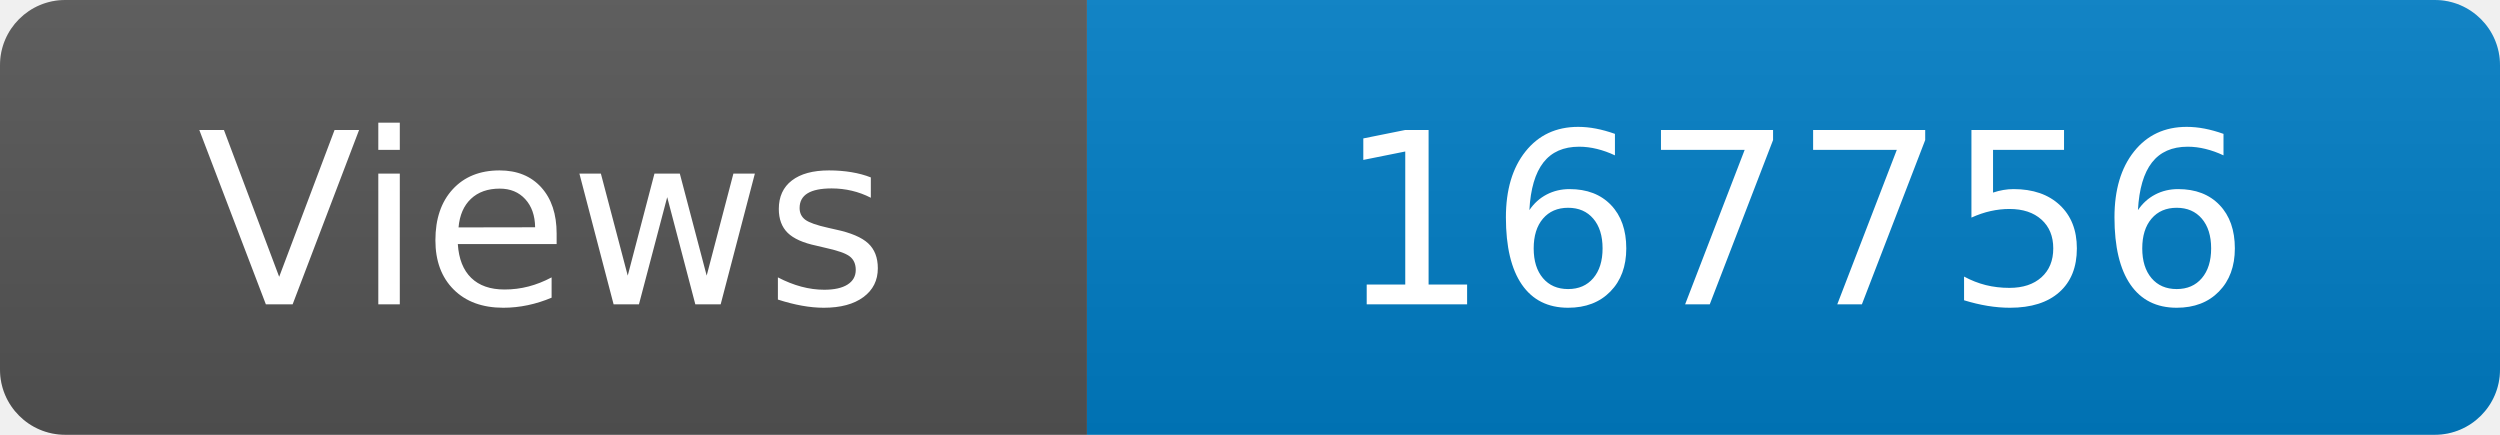
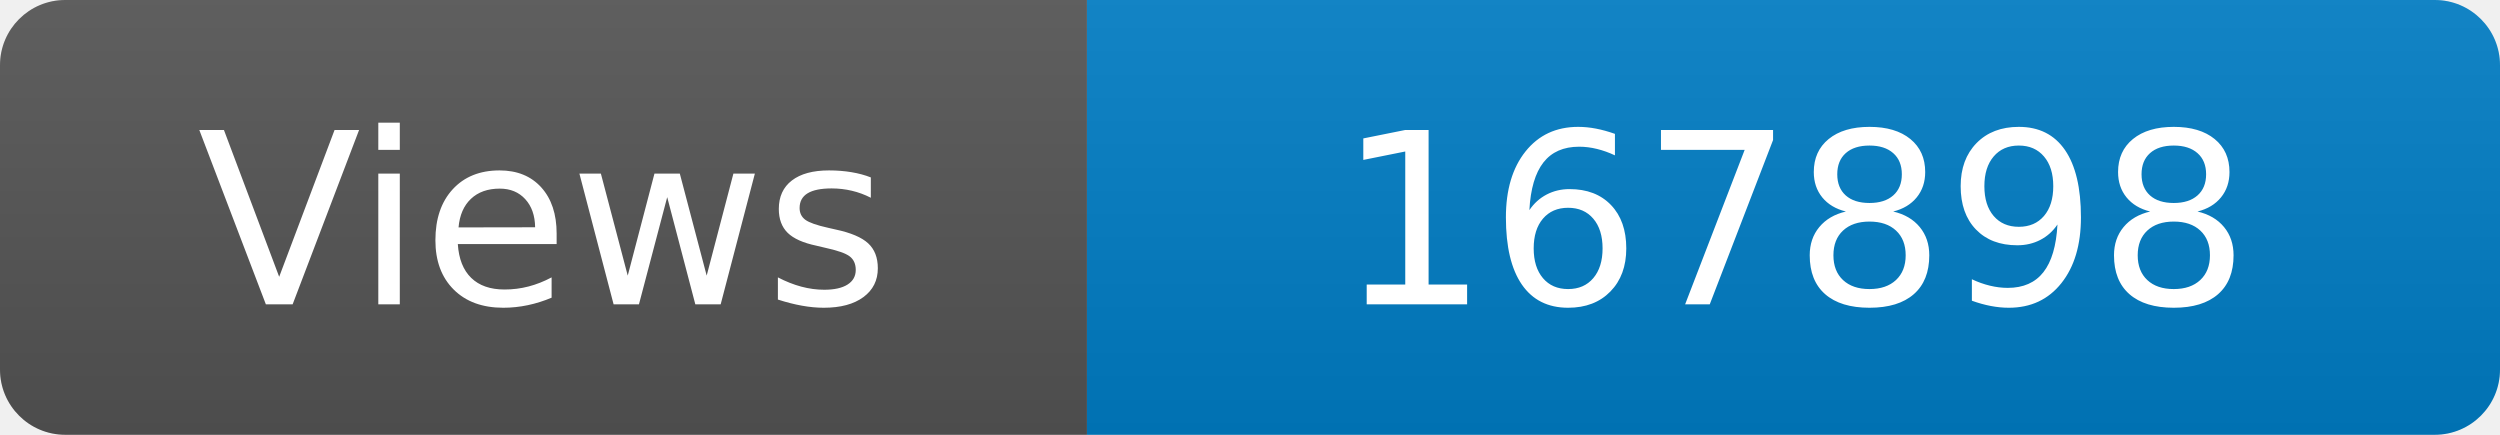
<svg xmlns="http://www.w3.org/2000/svg" width="115" height="20" role="img" aria-label="Maintained?: yes">
  <linearGradient id="s" x2="0" y2="100%">
    <stop offset="0" stop-color="#bbb" stop-opacity=".1" />
    <stop offset="1" stop-opacity=".1" />
  </linearGradient>
  <clipPath id="r">
    <rect width="115" height="20" rx="3" fill="#fff" />
  </clipPath>
  <g clip-path="url(#r)">
    <rect width="50" height="20" fill="#555" />
    <rect x="50" width="160" height="20" fill="#007ec6" />
    <rect width="115" height="20" fill="url(#s)" />
  </g>
  <g fill="#fff" text-anchor="middle" font-family="Verdana,Geneva,DejaVu Sans,sans-serif" font-size="110">
    <text x="250" y="140" transform="scale(.1)" fill="#fff">Views</text>
-     <text x="825" y="140" transform="scale(.1)" fill="#fff">167756</text>
+     <text x="825" y="140" transform="scale(.1)" fill="#fff">167898</text>
  </g>
</svg>
